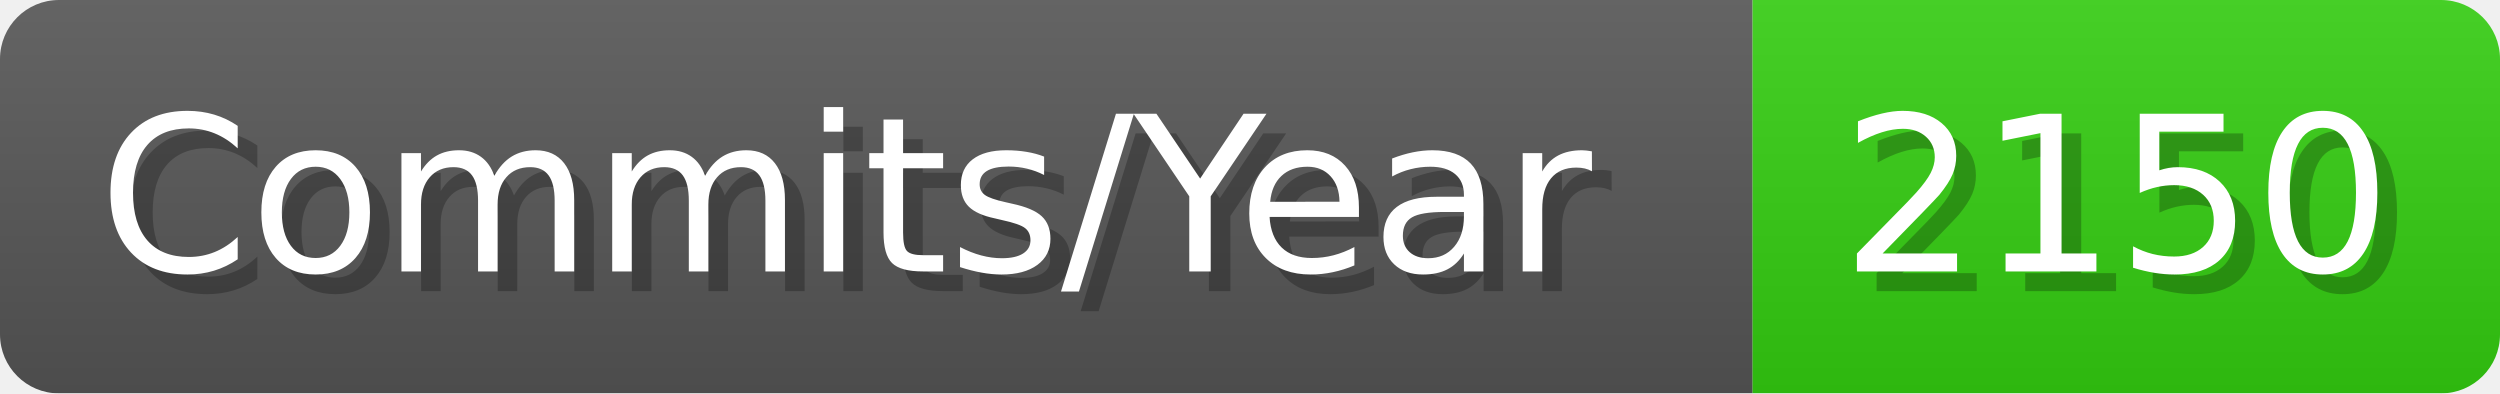
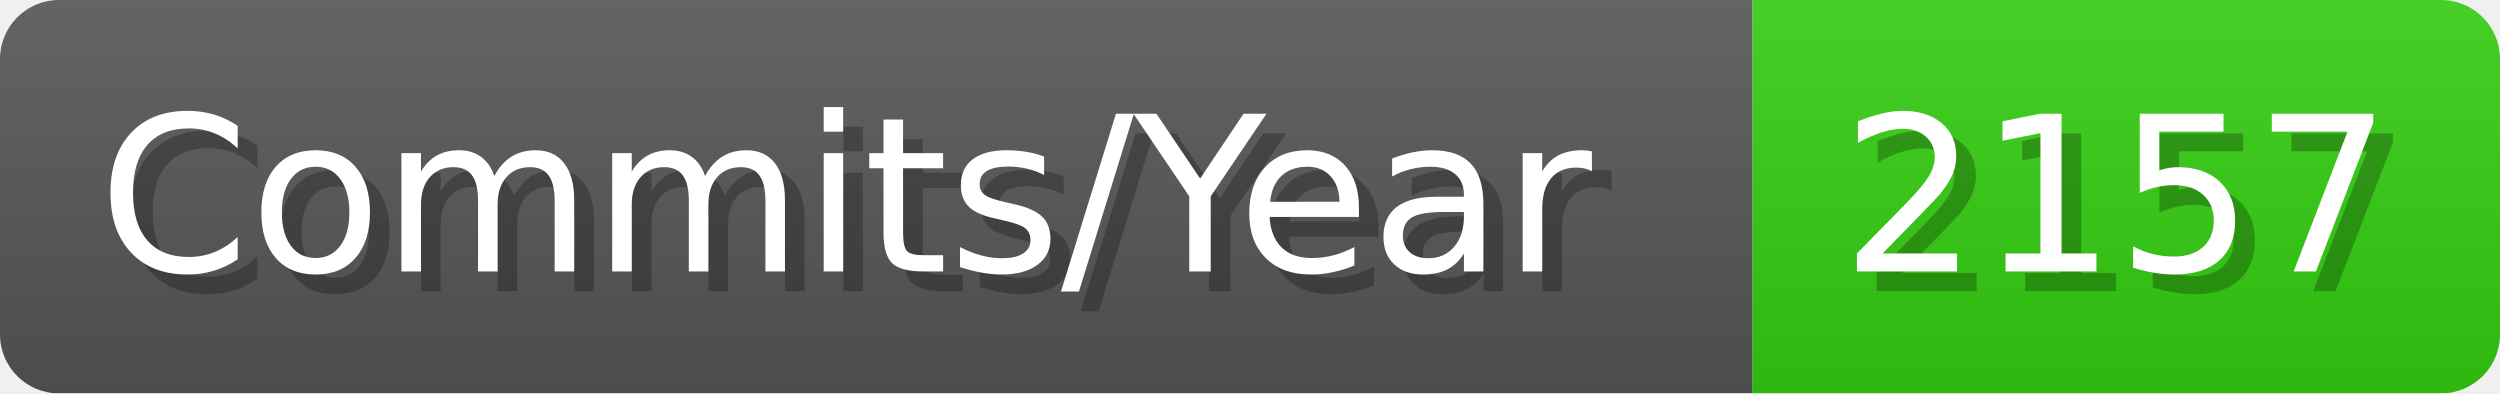
- <svg xmlns="http://www.w3.org/2000/svg" width="127.1" height="20" viewBox="0 0 1271 200" role="img" aria-label="Commits/Year: 2150">
+ <svg xmlns="http://www.w3.org/2000/svg" width="127.1" height="20" viewBox="0 0 1271 200" role="img" aria-label="Commits/Year: 2157">
  <linearGradient id="aUPdi" x2="0" y2="100%">
    <stop offset="0" stop-opacity=".1" stop-color="#EEE" />
    <stop offset="1" stop-opacity=".1" />
  </linearGradient>
  <mask id="WfAiQ">
    <rect width="1271" height="200" rx="30" fill="#FFF" />
  </mask>
  <g mask="url(#WfAiQ)">
    <rect width="891" height="200" fill="#555" />
    <rect width="380" height="200" fill="#3C1" x="891" />
    <rect width="1271" height="200" fill="url(#aUPdi)" />
  </g>
  <g aria-hidden="true" fill="#fff" text-anchor="start" font-family="Verdana,DejaVu Sans,sans-serif" font-size="110">
    <text x="60" y="148" textLength="791" fill="#000" opacity="0.25">Commits/Year</text>
    <text x="50" y="138" textLength="791">Commits/Year</text>
-     <text x="946" y="148" textLength="280" fill="#000" opacity="0.25">2150</text>
-     <text x="936" y="138" textLength="280">2150</text>
+     <text x="946" y="148" textLength="280" fill="#000" opacity="0.25">2157</text>
+     <text x="936" y="138" textLength="280">2157</text>
  </g>
</svg>
